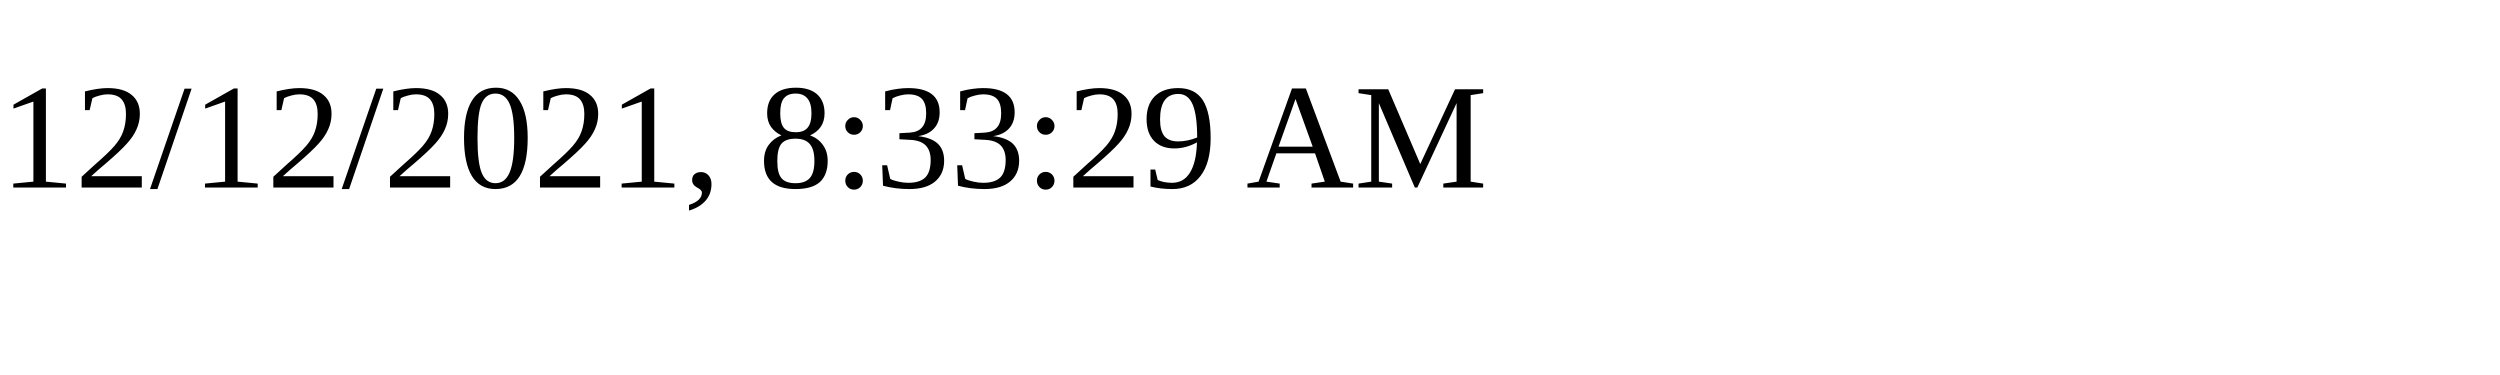
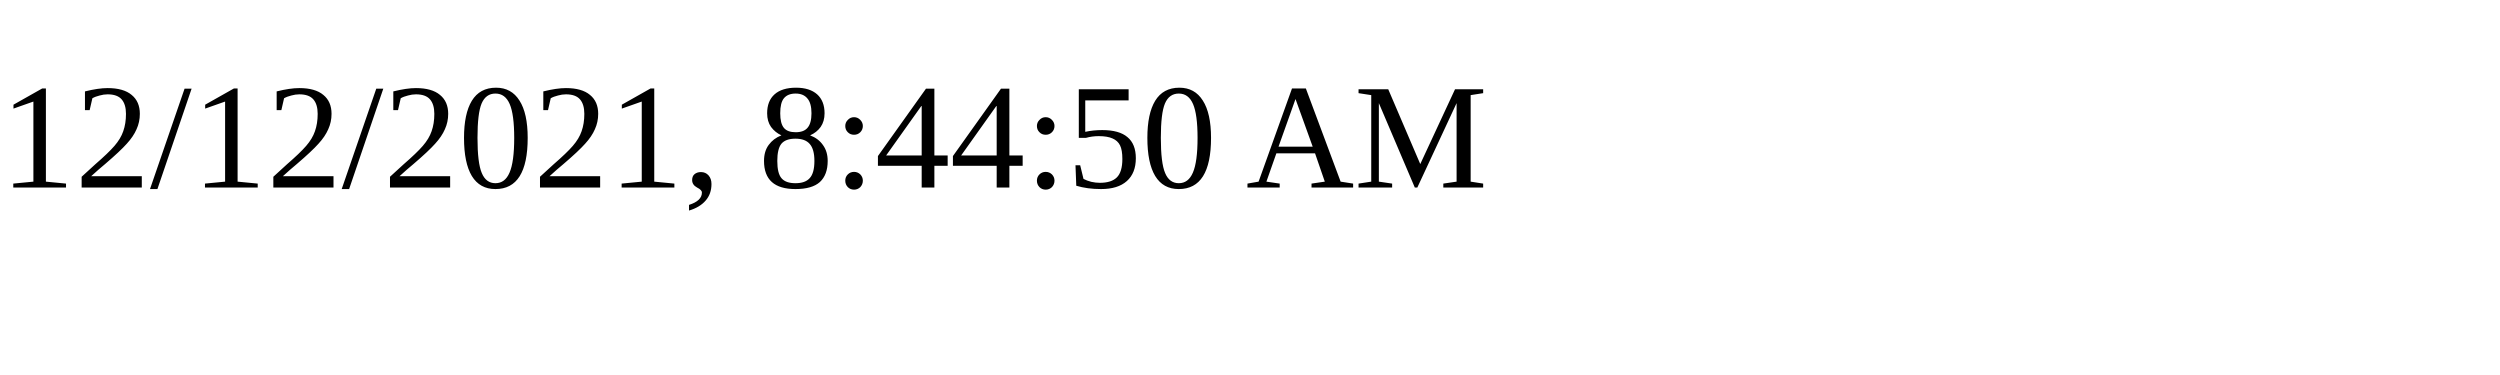
<svg xmlns="http://www.w3.org/2000/svg" height="30" width="200">
-   <text x="0" y="15">12/12/2021, 8:33:29 AM</text>
+   <text x="0" y="15">12/12/2021, 8:44:50 AM</text>
</svg>
